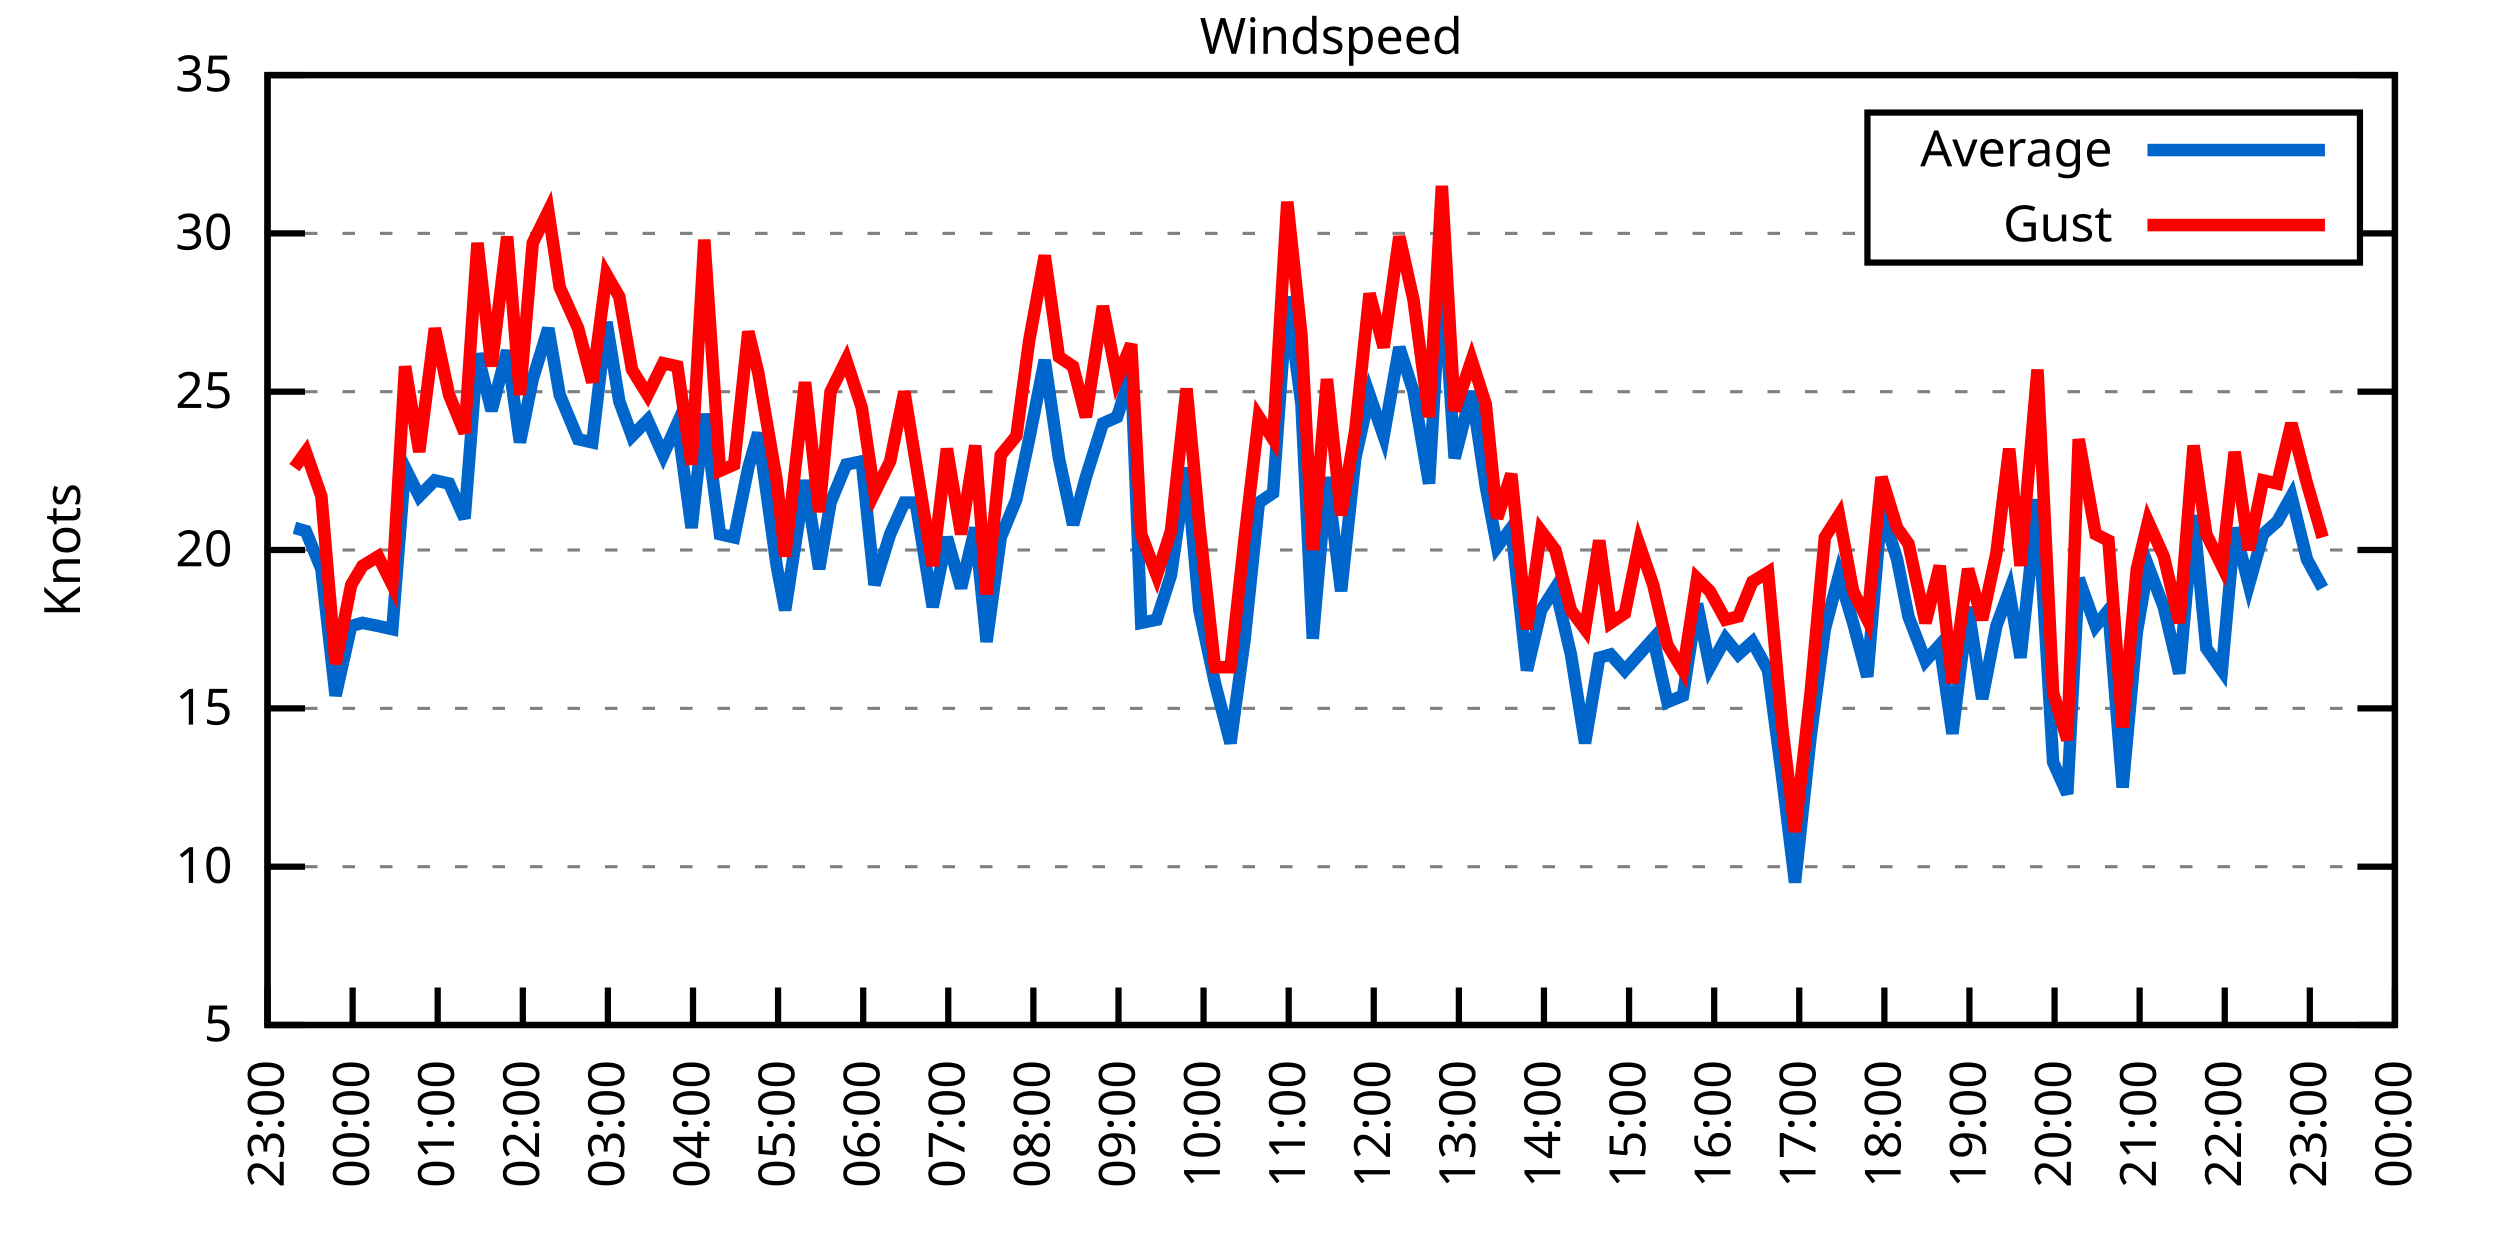
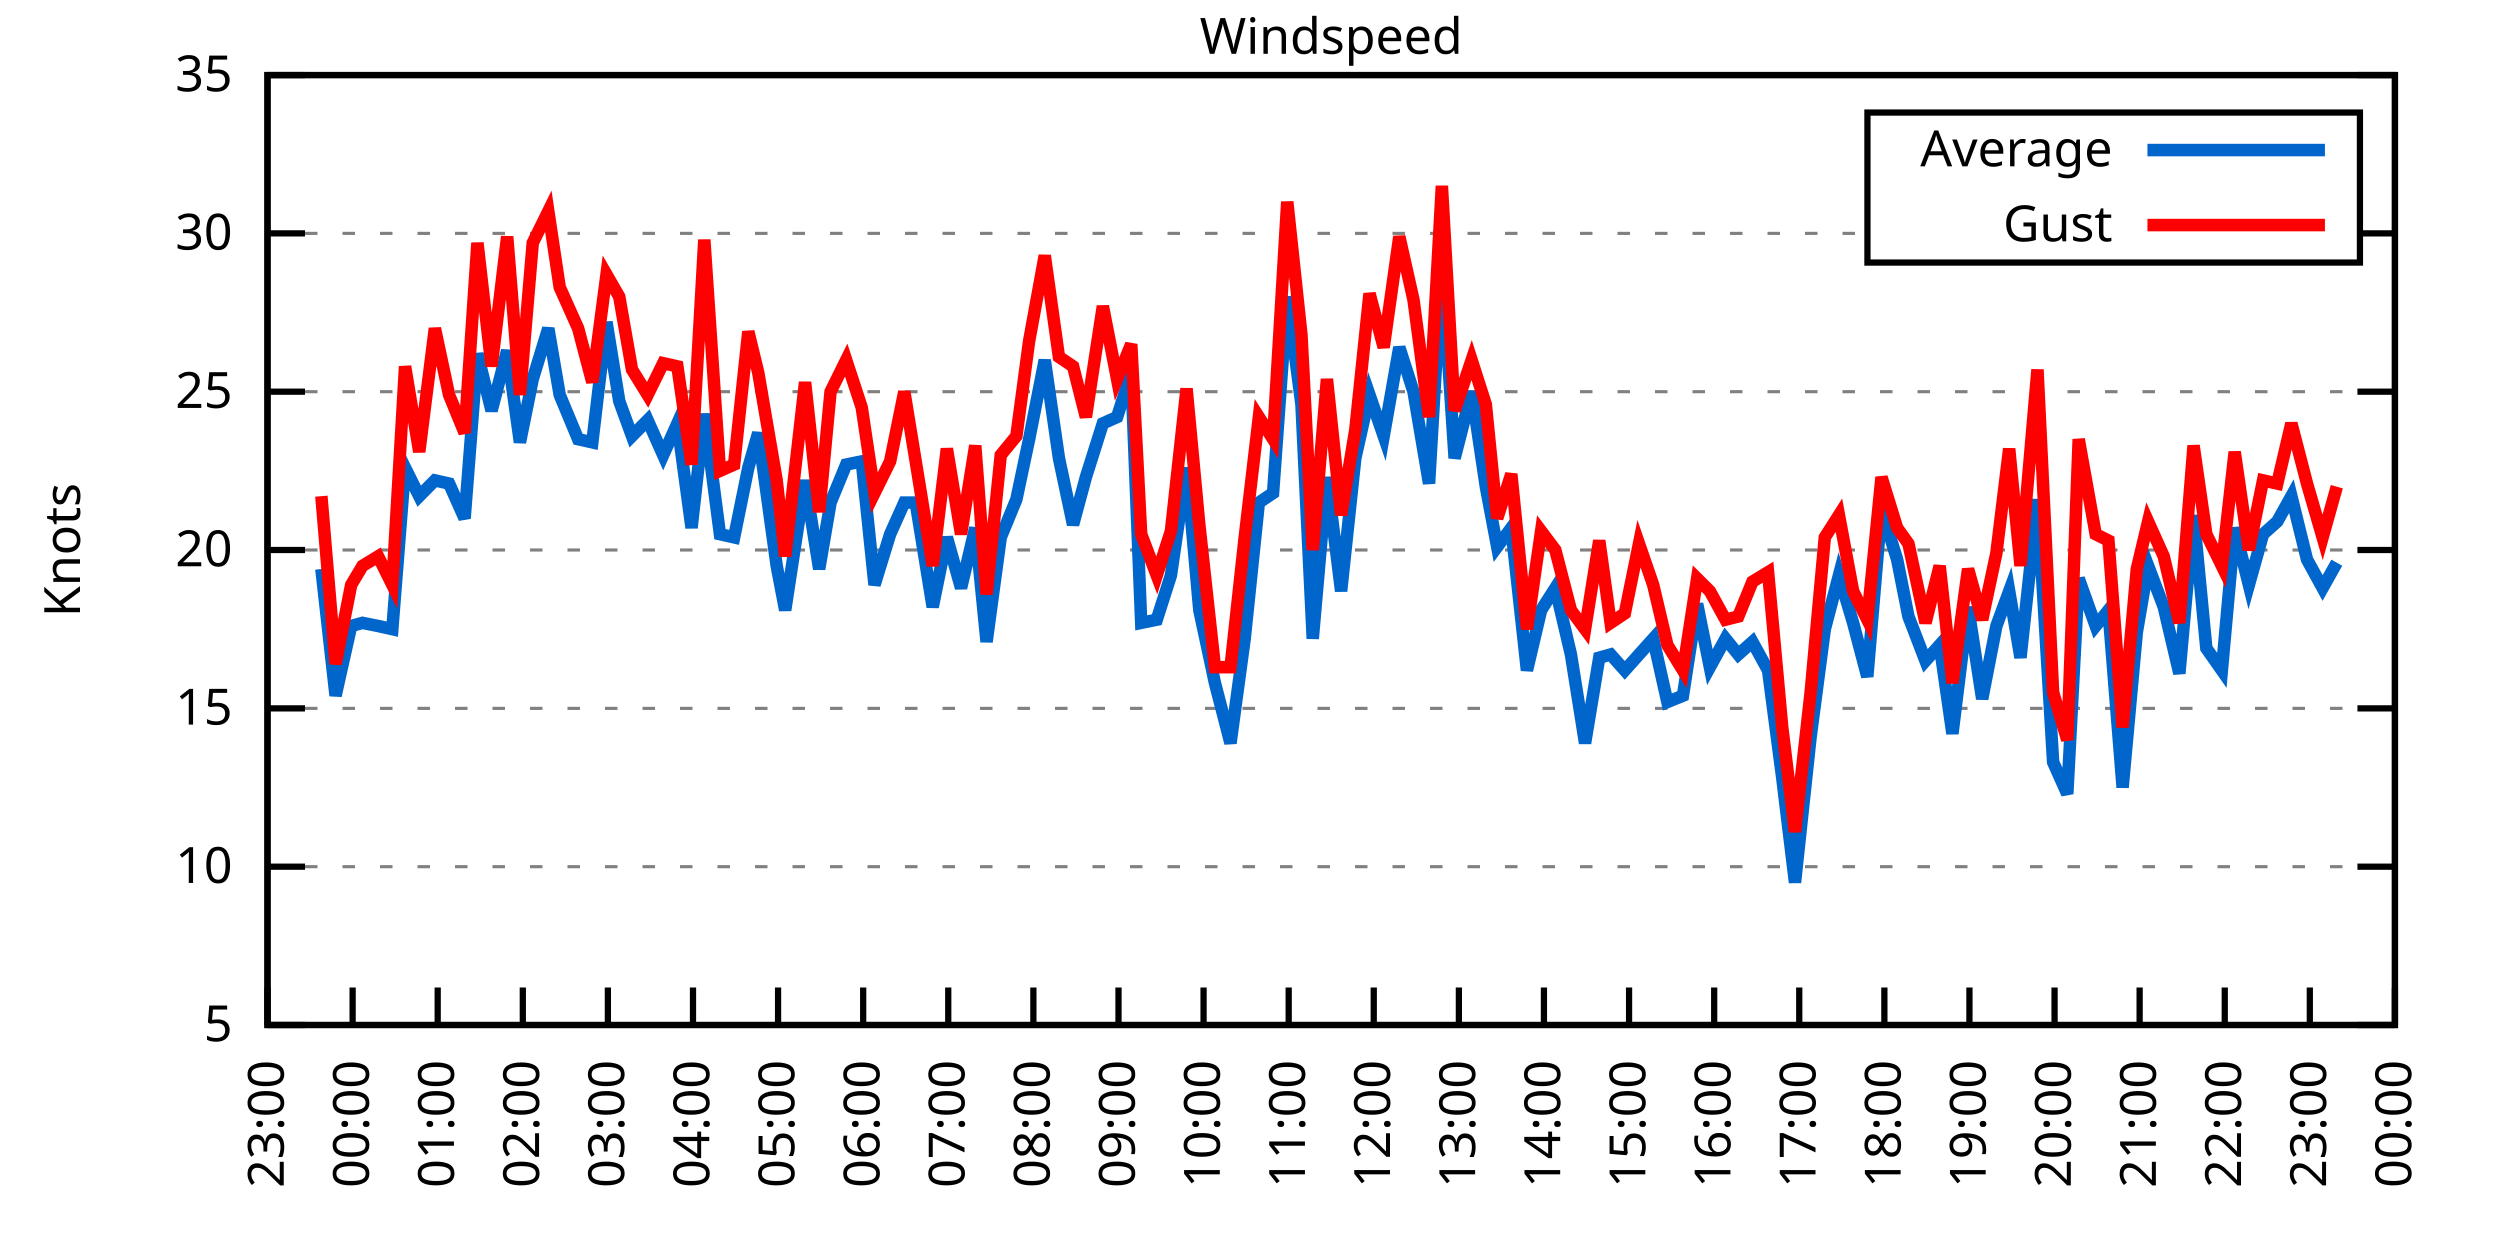
<svg xmlns="http://www.w3.org/2000/svg" xmlns:xlink="http://www.w3.org/1999/xlink" width="400" height="200" viewBox="0 0 400 200">
  <g id="gnuplot_canvas">
    <rect x="0" y="0" width="400" height="200" fill="none" />
    <defs>
      <circle id="gpDot" r="0.5" stroke-width="0.5" stroke="currentColor" />
      <path id="gpPt0" stroke-width="0.333" stroke="currentColor" d="M-1,0 h2 M0,-1 v2" />
      <path id="gpPt1" stroke-width="0.333" stroke="currentColor" d="M-1,-1 L1,1 M1,-1 L-1,1" />
      <path id="gpPt2" stroke-width="0.333" stroke="currentColor" d="M-1,0 L1,0 M0,-1 L0,1 M-1,-1 L1,1 M-1,1 L1,-1" />
      <rect id="gpPt3" stroke-width="0.333" stroke="currentColor" x="-1" y="-1" width="2" height="2" />
      <rect id="gpPt4" stroke-width="0.333" stroke="currentColor" fill="currentColor" x="-1" y="-1" width="2" height="2" />
      <circle id="gpPt5" stroke-width="0.333" stroke="currentColor" cx="0" cy="0" r="1" />
      <use xlink:href="#gpPt5" id="gpPt6" fill="currentColor" stroke="none" />
      <path id="gpPt7" stroke-width="0.333" stroke="currentColor" d="M0,-1.33 L-1.33,0.67 L1.33,0.67 z" />
      <use xlink:href="#gpPt7" id="gpPt8" fill="currentColor" stroke="none" />
      <use xlink:href="#gpPt7" id="gpPt9" stroke="currentColor" transform="rotate(180)" />
      <use xlink:href="#gpPt9" id="gpPt10" fill="currentColor" stroke="none" />
      <use xlink:href="#gpPt3" id="gpPt11" stroke="currentColor" transform="rotate(45)" />
      <use xlink:href="#gpPt11" id="gpPt12" fill="currentColor" stroke="none" />
      <path id="gpPt13" stroke-width="0.333" stroke="currentColor" d="M0,1.330 L1.265,0.411 L0.782,-1.067 L-0.782,-1.076 L-1.265,0.411 z" />
      <use xlink:href="#gpPt13" id="gpPt14" fill="currentColor" stroke="none" />
      <filter id="textbox" filterUnits="objectBoundingBox" x="0" y="0" height="1" width="1">
        <feFlood flood-color="white" flood-opacity="1" result="bgnd" />
        <feComposite in="SourceGraphic" in2="bgnd" operator="atop" />
      </filter>
      <filter id="greybox" filterUnits="objectBoundingBox" x="0" y="0" height="1" width="1">
        <feFlood flood-color="lightgrey" flood-opacity="1" result="grey" />
        <feComposite in="SourceGraphic" in2="grey" operator="atop" />
      </filter>
    </defs>
    <g fill="none" color="white" stroke="currentColor" stroke-width="1.00" stroke-linecap="butt" stroke-linejoin="miter">
</g>
    <g fill="none" color="black" stroke="currentColor" stroke-width="1.00" stroke-linecap="butt" stroke-linejoin="miter">
      <g stroke="none" shape-rendering="crispEdges">
        <polygon fill="rgb(255, 255, 255)" points="42.80,164.00 383.18,164.00 383.18,12.02 42.80,12.02 " />
      </g>
    </g>
    <g fill="none" color="black" stroke="currentColor" stroke-width="1.00" stroke-linecap="butt" stroke-linejoin="miter">
</g>
    <g fill="none" color="black" stroke="black" stroke-width="0.50" stroke-linecap="butt" stroke-linejoin="miter">
</g>
    <g fill="none" color="gray" stroke="currentColor" stroke-width="0.50" stroke-linecap="butt" stroke-linejoin="miter">
      <path stroke="gray" stroke-dasharray="2,4" class="gridline" d="M42.80,164.00 L383.19,164.00  " />
    </g>
    <g fill="none" color="gray" stroke="gray" stroke-width="1.00" stroke-linecap="butt" stroke-linejoin="miter">
</g>
    <g fill="none" color="black" stroke="currentColor" stroke-width="1.00" stroke-linecap="butt" stroke-linejoin="miter">
      <path stroke="black" d="M42.80,164.00 L48.80,164.00 M383.19,164.00 L377.19,164.00  " />
      <g transform="translate(37.20,166.60)" stroke="none" fill="black" font-family="Sans" font-size="8.00" text-anchor="end">
        <text>
          <tspan font-family="Sans"> 5</tspan>
        </text>
      </g>
    </g>
    <g fill="none" color="black" stroke="currentColor" stroke-width="1.00" stroke-linecap="butt" stroke-linejoin="miter">
</g>
    <g fill="none" color="black" stroke="black" stroke-width="0.50" stroke-linecap="butt" stroke-linejoin="miter">
</g>
    <g fill="none" color="gray" stroke="currentColor" stroke-width="0.50" stroke-linecap="butt" stroke-linejoin="miter">
      <path stroke="gray" stroke-dasharray="2,4" class="gridline" d="M42.80,138.67 L383.19,138.67  " />
    </g>
    <g fill="none" color="gray" stroke="gray" stroke-width="1.00" stroke-linecap="butt" stroke-linejoin="miter">
</g>
    <g fill="none" color="black" stroke="currentColor" stroke-width="1.00" stroke-linecap="butt" stroke-linejoin="miter">
      <path stroke="black" d="M42.80,138.67 L48.80,138.67 M383.19,138.67 L377.19,138.67  " />
      <g transform="translate(37.20,141.27)" stroke="none" fill="black" font-family="Sans" font-size="8.00" text-anchor="end">
        <text>
          <tspan font-family="Sans"> 10</tspan>
        </text>
      </g>
    </g>
    <g fill="none" color="black" stroke="currentColor" stroke-width="1.00" stroke-linecap="butt" stroke-linejoin="miter">
</g>
    <g fill="none" color="black" stroke="black" stroke-width="0.50" stroke-linecap="butt" stroke-linejoin="miter">
</g>
    <g fill="none" color="gray" stroke="currentColor" stroke-width="0.50" stroke-linecap="butt" stroke-linejoin="miter">
      <path stroke="gray" stroke-dasharray="2,4" class="gridline" d="M42.80,113.34 L383.19,113.34  " />
    </g>
    <g fill="none" color="gray" stroke="gray" stroke-width="1.00" stroke-linecap="butt" stroke-linejoin="miter">
</g>
    <g fill="none" color="black" stroke="currentColor" stroke-width="1.00" stroke-linecap="butt" stroke-linejoin="miter">
      <path stroke="black" d="M42.80,113.34 L48.80,113.34 M383.19,113.34 L377.19,113.34  " />
      <g transform="translate(37.20,115.94)" stroke="none" fill="black" font-family="Sans" font-size="8.00" text-anchor="end">
        <text>
          <tspan font-family="Sans"> 15</tspan>
        </text>
      </g>
    </g>
    <g fill="none" color="black" stroke="currentColor" stroke-width="1.00" stroke-linecap="butt" stroke-linejoin="miter">
</g>
    <g fill="none" color="black" stroke="black" stroke-width="0.50" stroke-linecap="butt" stroke-linejoin="miter">
</g>
    <g fill="none" color="gray" stroke="currentColor" stroke-width="0.50" stroke-linecap="butt" stroke-linejoin="miter">
      <path stroke="gray" stroke-dasharray="2,4" class="gridline" d="M42.80,88.00 L383.19,88.00  " />
    </g>
    <g fill="none" color="gray" stroke="gray" stroke-width="1.00" stroke-linecap="butt" stroke-linejoin="miter">
</g>
    <g fill="none" color="black" stroke="currentColor" stroke-width="1.00" stroke-linecap="butt" stroke-linejoin="miter">
      <path stroke="black" d="M42.80,88.00 L48.80,88.00 M383.19,88.00 L377.19,88.00  " />
      <g transform="translate(37.20,90.60)" stroke="none" fill="black" font-family="Sans" font-size="8.00" text-anchor="end">
        <text>
          <tspan font-family="Sans"> 20</tspan>
        </text>
      </g>
    </g>
    <g fill="none" color="black" stroke="currentColor" stroke-width="1.00" stroke-linecap="butt" stroke-linejoin="miter">
</g>
    <g fill="none" color="black" stroke="black" stroke-width="0.50" stroke-linecap="butt" stroke-linejoin="miter">
</g>
    <g fill="none" color="gray" stroke="currentColor" stroke-width="0.50" stroke-linecap="butt" stroke-linejoin="miter">
      <path stroke="gray" stroke-dasharray="2,4" class="gridline" d="M42.80,62.67 L383.19,62.67  " />
    </g>
    <g fill="none" color="gray" stroke="gray" stroke-width="1.00" stroke-linecap="butt" stroke-linejoin="miter">
</g>
    <g fill="none" color="black" stroke="currentColor" stroke-width="1.00" stroke-linecap="butt" stroke-linejoin="miter">
      <path stroke="black" d="M42.80,62.67 L48.80,62.67 M383.19,62.67 L377.19,62.67  " />
      <g transform="translate(37.20,65.27)" stroke="none" fill="black" font-family="Sans" font-size="8.00" text-anchor="end">
        <text>
          <tspan font-family="Sans"> 25</tspan>
        </text>
      </g>
    </g>
    <g fill="none" color="black" stroke="currentColor" stroke-width="1.00" stroke-linecap="butt" stroke-linejoin="miter">
</g>
    <g fill="none" color="black" stroke="black" stroke-width="0.50" stroke-linecap="butt" stroke-linejoin="miter">
</g>
    <g fill="none" color="gray" stroke="currentColor" stroke-width="0.50" stroke-linecap="butt" stroke-linejoin="miter">
      <path stroke="gray" stroke-dasharray="2,4" class="gridline" d="M42.80,37.34 L298.79,37.34 M377.59,37.34 L383.19,37.34  " />
    </g>
    <g fill="none" color="gray" stroke="gray" stroke-width="1.00" stroke-linecap="butt" stroke-linejoin="miter">
</g>
    <g fill="none" color="black" stroke="currentColor" stroke-width="1.00" stroke-linecap="butt" stroke-linejoin="miter">
      <path stroke="black" d="M42.80,37.34 L48.80,37.34 M383.19,37.34 L377.19,37.34  " />
      <g transform="translate(37.20,39.94)" stroke="none" fill="black" font-family="Sans" font-size="8.00" text-anchor="end">
        <text>
          <tspan font-family="Sans"> 30</tspan>
        </text>
      </g>
    </g>
    <g fill="none" color="black" stroke="currentColor" stroke-width="1.00" stroke-linecap="butt" stroke-linejoin="miter">
</g>
    <g fill="none" color="black" stroke="black" stroke-width="0.50" stroke-linecap="butt" stroke-linejoin="miter">
</g>
    <g fill="none" color="gray" stroke="currentColor" stroke-width="0.50" stroke-linecap="butt" stroke-linejoin="miter">
      <path stroke="gray" stroke-dasharray="2,4" class="gridline" d="M42.80,12.01 L383.19,12.01  " />
    </g>
    <g fill="none" color="gray" stroke="gray" stroke-width="1.00" stroke-linecap="butt" stroke-linejoin="miter">
</g>
    <g fill="none" color="black" stroke="currentColor" stroke-width="1.00" stroke-linecap="butt" stroke-linejoin="miter">
      <path stroke="black" d="M42.80,12.01 L48.80,12.01 M383.19,12.01 L377.19,12.01  " />
      <g transform="translate(37.20,14.61)" stroke="none" fill="black" font-family="Sans" font-size="8.00" text-anchor="end">
        <text>
          <tspan font-family="Sans"> 35</tspan>
        </text>
      </g>
    </g>
    <g fill="none" color="black" stroke="currentColor" stroke-width="1.00" stroke-linecap="butt" stroke-linejoin="miter">
      <path stroke="black" d="M42.80,164.00 L42.80,158.00  " />
      <g transform="translate(45.40,169.60) rotate(270.00)" stroke="none" fill="black" font-family="Sans" font-size="8.00" text-anchor="end">
        <text>
          <tspan font-family="Sans">23:00</tspan>
        </text>
      </g>
    </g>
    <g fill="none" color="black" stroke="currentColor" stroke-width="1.00" stroke-linecap="butt" stroke-linejoin="miter">
      <path stroke="black" d="M56.42,164.00 L56.42,158.00  " />
      <g transform="translate(59.02,169.60) rotate(270.00)" stroke="none" fill="black" font-family="Sans" font-size="8.00" text-anchor="end">
        <text>
          <tspan font-family="Sans">00:00</tspan>
        </text>
      </g>
    </g>
    <g fill="none" color="black" stroke="currentColor" stroke-width="1.00" stroke-linecap="butt" stroke-linejoin="miter">
      <path stroke="black" d="M70.03,164.00 L70.03,158.00  " />
      <g transform="translate(72.63,169.60) rotate(270.00)" stroke="none" fill="black" font-family="Sans" font-size="8.00" text-anchor="end">
        <text>
          <tspan font-family="Sans">01:00</tspan>
        </text>
      </g>
    </g>
    <g fill="none" color="black" stroke="currentColor" stroke-width="1.00" stroke-linecap="butt" stroke-linejoin="miter">
      <path stroke="black" d="M83.65,164.00 L83.65,158.00  " />
      <g transform="translate(86.25,169.60) rotate(270.00)" stroke="none" fill="black" font-family="Sans" font-size="8.00" text-anchor="end">
        <text>
          <tspan font-family="Sans">02:00</tspan>
        </text>
      </g>
    </g>
    <g fill="none" color="black" stroke="currentColor" stroke-width="1.00" stroke-linecap="butt" stroke-linejoin="miter">
      <path stroke="black" d="M97.26,164.00 L97.26,158.00  " />
      <g transform="translate(99.86,169.60) rotate(270.00)" stroke="none" fill="black" font-family="Sans" font-size="8.00" text-anchor="end">
        <text>
          <tspan font-family="Sans">03:00</tspan>
        </text>
      </g>
    </g>
    <g fill="none" color="black" stroke="currentColor" stroke-width="1.00" stroke-linecap="butt" stroke-linejoin="miter">
      <path stroke="black" d="M110.88,164.00 L110.88,158.00  " />
      <g transform="translate(113.48,169.60) rotate(270.00)" stroke="none" fill="black" font-family="Sans" font-size="8.00" text-anchor="end">
        <text>
          <tspan font-family="Sans">04:00</tspan>
        </text>
      </g>
    </g>
    <g fill="none" color="black" stroke="currentColor" stroke-width="1.00" stroke-linecap="butt" stroke-linejoin="miter">
      <path stroke="black" d="M124.49,164.00 L124.49,158.00  " />
      <g transform="translate(127.09,169.60) rotate(270.00)" stroke="none" fill="black" font-family="Sans" font-size="8.00" text-anchor="end">
        <text>
          <tspan font-family="Sans">05:00</tspan>
        </text>
      </g>
    </g>
    <g fill="none" color="black" stroke="currentColor" stroke-width="1.00" stroke-linecap="butt" stroke-linejoin="miter">
      <path stroke="black" d="M138.11,164.00 L138.11,158.00  " />
      <g transform="translate(140.71,169.60) rotate(270.00)" stroke="none" fill="black" font-family="Sans" font-size="8.00" text-anchor="end">
        <text>
          <tspan font-family="Sans">06:00</tspan>
        </text>
      </g>
    </g>
    <g fill="none" color="black" stroke="currentColor" stroke-width="1.00" stroke-linecap="butt" stroke-linejoin="miter">
      <path stroke="black" d="M151.72,164.00 L151.72,158.00  " />
      <g transform="translate(154.32,169.60) rotate(270.00)" stroke="none" fill="black" font-family="Sans" font-size="8.00" text-anchor="end">
        <text>
          <tspan font-family="Sans">07:00</tspan>
        </text>
      </g>
    </g>
    <g fill="none" color="black" stroke="currentColor" stroke-width="1.00" stroke-linecap="butt" stroke-linejoin="miter">
      <path stroke="black" d="M165.34,164.00 L165.34,158.00  " />
      <g transform="translate(167.94,169.60) rotate(270.00)" stroke="none" fill="black" font-family="Sans" font-size="8.00" text-anchor="end">
        <text>
          <tspan font-family="Sans">08:00</tspan>
        </text>
      </g>
    </g>
    <g fill="none" color="black" stroke="currentColor" stroke-width="1.00" stroke-linecap="butt" stroke-linejoin="miter">
      <path stroke="black" d="M178.96,164.00 L178.96,158.00  " />
      <g transform="translate(181.56,169.60) rotate(270.00)" stroke="none" fill="black" font-family="Sans" font-size="8.00" text-anchor="end">
        <text>
          <tspan font-family="Sans">09:00</tspan>
        </text>
      </g>
    </g>
    <g fill="none" color="black" stroke="currentColor" stroke-width="1.00" stroke-linecap="butt" stroke-linejoin="miter">
      <path stroke="black" d="M192.57,164.00 L192.57,158.00  " />
      <g transform="translate(195.17,169.60) rotate(270.00)" stroke="none" fill="black" font-family="Sans" font-size="8.00" text-anchor="end">
        <text>
          <tspan font-family="Sans">10:00</tspan>
        </text>
      </g>
    </g>
    <g fill="none" color="black" stroke="currentColor" stroke-width="1.00" stroke-linecap="butt" stroke-linejoin="miter">
      <path stroke="black" d="M206.19,164.00 L206.19,158.00  " />
      <g transform="translate(208.79,169.60) rotate(270.00)" stroke="none" fill="black" font-family="Sans" font-size="8.00" text-anchor="end">
        <text>
          <tspan font-family="Sans">11:00</tspan>
        </text>
      </g>
    </g>
    <g fill="none" color="black" stroke="currentColor" stroke-width="1.00" stroke-linecap="butt" stroke-linejoin="miter">
      <path stroke="black" d="M219.80,164.00 L219.80,158.00  " />
      <g transform="translate(222.40,169.60) rotate(270.00)" stroke="none" fill="black" font-family="Sans" font-size="8.00" text-anchor="end">
        <text>
          <tspan font-family="Sans">12:00</tspan>
        </text>
      </g>
    </g>
    <g fill="none" color="black" stroke="currentColor" stroke-width="1.00" stroke-linecap="butt" stroke-linejoin="miter">
      <path stroke="black" d="M233.42,164.00 L233.42,158.00  " />
      <g transform="translate(236.02,169.60) rotate(270.00)" stroke="none" fill="black" font-family="Sans" font-size="8.00" text-anchor="end">
        <text>
          <tspan font-family="Sans">13:00</tspan>
        </text>
      </g>
    </g>
    <g fill="none" color="black" stroke="currentColor" stroke-width="1.00" stroke-linecap="butt" stroke-linejoin="miter">
      <path stroke="black" d="M247.03,164.00 L247.03,158.00  " />
      <g transform="translate(249.63,169.60) rotate(270.00)" stroke="none" fill="black" font-family="Sans" font-size="8.00" text-anchor="end">
        <text>
          <tspan font-family="Sans">14:00</tspan>
        </text>
      </g>
    </g>
    <g fill="none" color="black" stroke="currentColor" stroke-width="1.00" stroke-linecap="butt" stroke-linejoin="miter">
      <path stroke="black" d="M260.65,164.00 L260.65,158.00  " />
      <g transform="translate(263.25,169.60) rotate(270.00)" stroke="none" fill="black" font-family="Sans" font-size="8.00" text-anchor="end">
        <text>
          <tspan font-family="Sans">15:00</tspan>
        </text>
      </g>
    </g>
    <g fill="none" color="black" stroke="currentColor" stroke-width="1.00" stroke-linecap="butt" stroke-linejoin="miter">
      <path stroke="black" d="M274.27,164.00 L274.27,158.00  " />
      <g transform="translate(276.87,169.60) rotate(270.00)" stroke="none" fill="black" font-family="Sans" font-size="8.00" text-anchor="end">
        <text>
          <tspan font-family="Sans">16:00</tspan>
        </text>
      </g>
    </g>
    <g fill="none" color="black" stroke="currentColor" stroke-width="1.00" stroke-linecap="butt" stroke-linejoin="miter">
      <path stroke="black" d="M287.88,164.00 L287.88,158.00  " />
      <g transform="translate(290.48,169.60) rotate(270.00)" stroke="none" fill="black" font-family="Sans" font-size="8.00" text-anchor="end">
        <text>
          <tspan font-family="Sans">17:00</tspan>
        </text>
      </g>
    </g>
    <g fill="none" color="black" stroke="currentColor" stroke-width="1.00" stroke-linecap="butt" stroke-linejoin="miter">
      <path stroke="black" d="M301.50,164.00 L301.50,158.00  " />
      <g transform="translate(304.10,169.60) rotate(270.00)" stroke="none" fill="black" font-family="Sans" font-size="8.00" text-anchor="end">
        <text>
          <tspan font-family="Sans">18:00</tspan>
        </text>
      </g>
    </g>
    <g fill="none" color="black" stroke="currentColor" stroke-width="1.00" stroke-linecap="butt" stroke-linejoin="miter">
      <path stroke="black" d="M315.11,164.00 L315.11,158.00  " />
      <g transform="translate(317.71,169.60) rotate(270.00)" stroke="none" fill="black" font-family="Sans" font-size="8.00" text-anchor="end">
        <text>
          <tspan font-family="Sans">19:00</tspan>
        </text>
      </g>
    </g>
    <g fill="none" color="black" stroke="currentColor" stroke-width="1.00" stroke-linecap="butt" stroke-linejoin="miter">
      <path stroke="black" d="M328.73,164.00 L328.73,158.00  " />
      <g transform="translate(331.33,169.60) rotate(270.00)" stroke="none" fill="black" font-family="Sans" font-size="8.00" text-anchor="end">
        <text>
          <tspan font-family="Sans">20:00</tspan>
        </text>
      </g>
    </g>
    <g fill="none" color="black" stroke="currentColor" stroke-width="1.00" stroke-linecap="butt" stroke-linejoin="miter">
      <path stroke="black" d="M342.34,164.00 L342.34,158.00  " />
      <g transform="translate(344.94,169.60) rotate(270.00)" stroke="none" fill="black" font-family="Sans" font-size="8.00" text-anchor="end">
        <text>
          <tspan font-family="Sans">21:00</tspan>
        </text>
      </g>
    </g>
    <g fill="none" color="black" stroke="currentColor" stroke-width="1.00" stroke-linecap="butt" stroke-linejoin="miter">
      <path stroke="black" d="M355.96,164.00 L355.96,158.00  " />
      <g transform="translate(358.56,169.60) rotate(270.00)" stroke="none" fill="black" font-family="Sans" font-size="8.00" text-anchor="end">
        <text>
          <tspan font-family="Sans">22:00</tspan>
        </text>
      </g>
    </g>
    <g fill="none" color="black" stroke="currentColor" stroke-width="1.00" stroke-linecap="butt" stroke-linejoin="miter">
      <path stroke="black" d="M369.57,164.00 L369.57,158.00  " />
      <g transform="translate(372.17,169.60) rotate(270.00)" stroke="none" fill="black" font-family="Sans" font-size="8.00" text-anchor="end">
        <text>
          <tspan font-family="Sans">23:00</tspan>
        </text>
      </g>
    </g>
    <g fill="none" color="black" stroke="currentColor" stroke-width="1.00" stroke-linecap="butt" stroke-linejoin="miter">
      <path stroke="black" d="M383.19,164.00 L383.19,158.00  " />
      <g transform="translate(385.79,169.60) rotate(270.00)" stroke="none" fill="black" font-family="Sans" font-size="8.00" text-anchor="end">
        <text>
          <tspan font-family="Sans">00:00</tspan>
        </text>
      </g>
    </g>
    <g fill="none" color="black" stroke="currentColor" stroke-width="1.00" stroke-linecap="butt" stroke-linejoin="miter">
</g>
    <g fill="none" color="black" stroke="currentColor" stroke-width="1.00" stroke-linecap="butt" stroke-linejoin="miter">
      <path stroke="black" d="M42.80,12.01 L42.80,164.00 L383.19,164.00 L383.19,12.01 L42.80,12.01 Z  " />
    </g>
    <g fill="none" color="black" stroke="currentColor" stroke-width="1.00" stroke-linecap="butt" stroke-linejoin="miter">
</g>
    <g fill="none" color="black" stroke="currentColor" stroke-width="1.00" stroke-linecap="butt" stroke-linejoin="miter">
      <path stroke="black" d="M298.79,42.01 L298.79,18.01 L377.59,18.01 L377.59,42.01 L298.79,42.01 Z  " />
    </g>
    <g id="Windspeed_plot_1">
      <g fill="none" color="white" stroke="black" stroke-width="2.00" stroke-linecap="butt" stroke-linejoin="miter">
</g>
      <g fill="none" color="black" stroke="currentColor" stroke-width="2.00" stroke-linecap="butt" stroke-linejoin="miter">
        <g transform="translate(337.99,26.61)" stroke="none" fill="black" font-family="Sans" font-size="8.00" text-anchor="end">
          <text>
            <tspan font-family="Sans">Average</tspan>
          </text>
        </g>
      </g>
      <g fill="none" color="black" stroke="currentColor" stroke-width="2.00" stroke-linecap="butt" stroke-linejoin="miter">
-         <path stroke="rgb(  0, 102, 204)" d="M343.59,24.01 L371.99,24.01 M47.11,84.46 L48.93,84.97 L51.42,91.04 L53.69,111.31 L56.19,100.16 L58.00,99.66   L60.50,100.16 L62.77,100.67 L64.81,74.83 L67.08,79.39 L69.58,76.86 L71.85,77.37 L74.34,82.94 L76.39,56.59   L78.65,65.71 L81.15,56.09 L83.19,70.78 L85.24,60.65 L87.73,52.54 L89.55,63.18 L92.50,70.27 L94.77,70.78   L97.04,51.53 L99.08,64.19 L101.12,69.77 L103.62,67.23 L106.11,72.81 L108.38,67.74 L110.65,84.46 L112.69,66.22   L115.19,85.47 L117.46,85.98 L119.73,74.83 L121.32,69.26 L124.27,90.54 L125.63,97.63 L128.81,76.86 L131.07,91.04   L132.89,80.41 L135.39,74.33 L137.88,73.82 L139.92,93.58 L142.42,85.47 L144.69,80.41 L146.51,80.41 L149.23,97.12   L151.50,85.98 L153.77,94.08 L156.04,84.46 L157.85,102.70 L160.12,85.98 L162.62,79.90 L164.66,70.27 L167.16,57.61   L169.43,73.31 L171.69,83.95 L173.74,76.35 L176.46,67.74 L178.73,66.73 L181.00,59.63 L182.59,99.66 L185.08,99.15   L187.35,92.06 L189.85,74.83 L191.89,97.63 L194.39,109.28 L196.88,118.91 L199.15,102.19 L201.42,80.41 L203.69,78.89   L205.96,47.47 L208.23,64.70 L210.04,102.19 L212.31,76.35 L214.58,94.59 L216.85,73.31 L219.12,63.18 L221.39,69.77   L223.89,55.58 L226.16,62.67 L228.65,77.37 L230.70,42.41 L232.74,73.31 L235.46,62.67 L237.73,77.87 L239.55,87.50   L241.81,84.46 L244.31,107.26 L246.58,97.63 L248.85,94.08 L251.35,104.72 L253.61,118.91 L255.88,105.23 L257.70,104.72   L259.97,107.26 L262.24,104.72 L264.51,102.19 L266.78,112.32 L269.27,111.31 L271.54,96.62 L273.58,106.75 L276.08,102.19   L278.12,104.72 L280.39,102.70 L282.89,107.26 L285.16,124.48 L287.20,141.20 L289.70,117.90 L291.97,100.67 L294.23,92.06   L296.50,99.66 L298.77,108.27 L301.04,81.42 L303.54,89.52 L305.35,98.64 L308.08,105.74 L310.35,103.20 L312.39,117.39   L314.89,97.12 L317.15,111.82 L319.42,100.16 L321.47,94.59 L323.28,105.23 L326.00,79.90 L328.50,121.95 L330.77,127.02   L332.59,92.56 L335.31,100.16 L337.35,97.63 L339.62,126.00 L341.89,101.18 L343.70,90.54 L346.20,97.12 L348.70,107.76   L350.97,82.43 L353.01,103.71 L355.50,107.26 L357.55,84.46 L359.82,93.58 L362.09,85.47 L364.36,83.45 L366.62,79.39   L369.12,89.52 L371.62,94.08  " />
+         <path stroke="rgb(  0, 102, 204)" d="M343.59,24.01 L371.99,24.01 M51.42,91.04 L53.69,111.31 L56.19,100.16 L58.00,99.66 L60.50,100.16 L62.77,100.67   L64.81,74.83 L67.08,79.39 L69.58,76.86 L71.85,77.37 L74.34,82.94 L76.39,56.59 L78.65,65.71 L81.15,56.09   L83.19,70.78 L85.24,60.65 L87.73,52.54 L89.55,63.18 L92.50,70.27 L94.77,70.78 L97.04,51.53 L99.08,64.19   L101.12,69.77 L103.62,67.23 L106.11,72.81 L108.38,67.74 L110.65,84.46 L112.69,66.22 L115.19,85.47 L117.46,85.98   L119.73,74.83 L121.32,69.26 L124.27,90.54 L125.63,97.63 L128.81,76.86 L131.07,91.04 L132.89,80.41 L135.39,74.33   L137.88,73.82 L139.92,93.58 L142.42,85.47 L144.69,80.41 L146.51,80.41 L149.23,97.12 L151.50,85.98 L153.77,94.08   L156.04,84.46 L157.85,102.70 L160.12,85.98 L162.62,79.90 L164.66,70.27 L167.16,57.61 L169.43,73.31 L171.69,83.95   L173.74,76.35 L176.46,67.74 L178.73,66.73 L181.00,59.63 L182.59,99.66 L185.08,99.15 L187.35,92.06 L189.85,74.83   L191.89,97.63 L194.39,109.28 L196.88,118.91 L199.15,102.19 L201.42,80.41 L203.69,78.89 L205.96,47.47 L208.23,64.70   L210.04,102.19 L212.31,76.35 L214.58,94.59 L216.85,73.31 L219.12,63.18 L221.39,69.77 L223.89,55.58 L226.16,62.67   L228.65,77.37 L230.70,42.41 L232.74,73.31 L235.46,62.67 L237.73,77.87 L239.55,87.50 L241.81,84.46 L244.31,107.26   L246.58,97.63 L248.85,94.08 L251.35,104.72 L253.61,118.91 L255.88,105.23 L257.70,104.72 L259.97,107.26 L262.24,104.72   L264.51,102.19 L266.78,112.32 L269.27,111.31 L271.54,96.62 L273.58,106.75 L276.08,102.19 L278.12,104.72 L280.39,102.70   L282.89,107.26 L285.16,124.48 L287.20,141.20 L289.70,117.90 L291.97,100.67 L294.23,92.06 L296.50,99.66 L298.77,108.27   L301.04,81.42 L303.54,89.52 L305.35,98.64 L308.08,105.74 L310.35,103.20 L312.39,117.39 L314.89,97.12 L317.15,111.82   L319.42,100.16 L321.47,94.59 L323.28,105.23 L326.00,79.90 L328.50,121.95 L330.77,127.02 L332.59,92.56 L335.31,100.16   L337.35,97.63 L339.62,126.00 L341.89,101.18 L343.70,90.54 L346.20,97.12 L348.70,107.76 L350.97,82.43 L353.01,103.71   L355.50,107.26 L357.55,84.46 L359.82,93.58 L362.09,85.47 L364.36,83.45 L366.62,79.39 L369.12,89.52 L371.62,94.08   L373.89,90.03  " />
      </g>
    </g>
    <g id="Windspeed_plot_2">
      <g fill="none" color="black" stroke="currentColor" stroke-width="2.00" stroke-linecap="butt" stroke-linejoin="miter">
        <g transform="translate(337.99,38.61)" stroke="none" fill="black" font-family="Sans" font-size="8.00" text-anchor="end">
          <text>
            <tspan font-family="Sans">Gust</tspan>
          </text>
        </g>
      </g>
      <g fill="none" color="black" stroke="currentColor" stroke-width="2.00" stroke-linecap="butt" stroke-linejoin="miter">
-         <path stroke="rgb(255,   0,   0)" d="M343.59,36.01 L371.99,36.01 M47.11,74.83 L48.93,72.30 L51.42,79.39 L53.69,106.24 L56.19,93.58 L58.00,90.54   L60.50,89.02 L62.77,93.58 L64.81,58.62 L67.08,72.30 L69.58,52.54 L71.85,63.18 L74.34,69.26 L76.39,38.86   L78.65,58.62 L81.15,37.85 L83.19,63.18 L85.24,38.86 L87.73,33.80 L89.55,45.95 L92.50,52.54 L94.77,61.15   L97.04,43.93 L99.08,47.47 L101.12,59.13 L103.62,63.18 L106.11,58.11 L108.38,58.62 L110.65,74.33 L112.69,38.35   L115.19,75.34 L117.46,74.33 L119.73,53.05 L121.32,59.63 L124.27,76.86 L125.63,89.02 L128.81,61.15 L131.07,81.93   L132.89,62.67 L135.39,57.61 L137.88,65.21 L139.92,78.89 L142.42,73.82 L144.69,62.67 L146.51,73.82 L149.23,90.54   L151.50,71.79 L153.77,85.47 L156.04,71.29 L157.85,95.10 L160.12,72.81 L162.62,69.77 L164.66,54.57 L167.16,40.89   L169.43,57.10 L171.69,58.62 L173.74,66.73 L176.46,48.99 L178.73,60.65 L181.00,55.07 L182.59,85.47 L185.08,92.06   L187.35,84.97 L189.85,62.17 L191.89,83.95 L194.39,106.75 L196.88,106.75 L199.15,85.98 L201.42,66.73 L203.69,70.27   L205.96,32.28 L208.23,53.55 L210.04,88.00 L212.31,60.65 L214.58,82.43 L216.85,68.75 L219.12,46.97 L221.39,55.58   L223.89,37.85 L226.16,47.98 L228.65,66.73 L230.70,29.74 L232.74,65.71 L235.46,57.61 L237.73,64.70 L239.55,82.94   L241.81,75.85 L244.31,100.67 L246.58,84.97 L248.85,88.00 L251.35,97.63 L253.61,100.67 L255.88,86.49 L257.70,99.66   L259.97,98.14 L262.24,86.99 L264.51,93.58 L266.78,103.20 L269.27,107.26 L271.54,92.56 L273.58,94.59 L276.08,99.15   L278.12,98.64 L280.39,93.07 L282.89,91.55 L285.16,116.38 L287.20,133.10 L289.70,110.80 L291.97,85.98 L294.23,82.43   L296.50,94.59 L298.77,99.15 L301.04,76.35 L303.54,84.46 L305.35,86.99 L308.08,99.66 L310.35,90.54 L312.39,109.28   L314.89,91.04 L317.15,99.15 L319.42,88.51 L321.47,71.79 L323.28,90.54 L326.00,59.13 L328.50,110.80 L330.77,118.40   L332.59,70.27 L335.31,85.47 L337.35,86.49 L339.62,116.38 L341.89,91.04 L343.70,83.45 L346.20,89.02 L348.70,99.66   L350.97,71.29 L353.01,85.47 L355.50,90.54 L357.55,72.30 L359.82,88.00 L362.09,76.86 L364.36,77.37 L366.62,67.74   L369.12,77.37 L371.62,85.98  " />
+         <path stroke="rgb(255,   0,   0)" d="M343.59,36.01 L371.99,36.01 M51.42,79.39 L53.69,106.24 L56.19,93.58 L58.00,90.54 L60.50,89.02 L62.77,93.58   L64.81,58.62 L67.08,72.30 L69.58,52.54 L71.85,63.18 L74.34,69.26 L76.39,38.86 L78.65,58.62 L81.15,37.85   L83.19,63.18 L85.24,38.86 L87.73,33.80 L89.55,45.95 L92.50,52.54 L94.77,61.15 L97.04,43.93 L99.08,47.47   L101.12,59.13 L103.62,63.18 L106.11,58.11 L108.38,58.62 L110.65,74.33 L112.69,38.35 L115.19,75.34 L117.46,74.33   L119.73,53.05 L121.32,59.63 L124.27,76.86 L125.63,89.02 L128.81,61.15 L131.07,81.93 L132.89,62.67 L135.39,57.61   L137.88,65.21 L139.92,78.89 L142.42,73.82 L144.69,62.67 L146.51,73.82 L149.23,90.54 L151.50,71.79 L153.77,85.47   L156.04,71.29 L157.85,95.10 L160.12,72.81 L162.62,69.77 L164.66,54.57 L167.16,40.89 L169.43,57.10 L171.69,58.62   L173.74,66.73 L176.46,48.99 L178.73,60.65 L181.00,55.07 L182.59,85.47 L185.08,92.06 L187.35,84.97 L189.85,62.17   L191.89,83.95 L194.39,106.75 L196.88,106.75 L199.15,85.98 L201.42,66.73 L203.69,70.27 L205.96,32.28 L208.23,53.55   L210.04,88.00 L212.31,60.65 L214.58,82.43 L216.85,68.75 L219.12,46.97 L221.39,55.58 L223.89,37.85 L226.16,47.98   L228.65,66.73 L230.70,29.74 L232.74,65.71 L235.46,57.61 L237.73,64.70 L239.55,82.94 L241.81,75.85 L244.31,100.67   L246.58,84.97 L248.85,88.00 L251.35,97.63 L253.61,100.67 L255.88,86.49 L257.70,99.66 L259.97,98.14 L262.24,86.99   L264.51,93.58 L266.78,103.20 L269.27,107.26 L271.54,92.56 L273.58,94.59 L276.08,99.15 L278.12,98.64 L280.39,93.07   L282.89,91.55 L285.16,116.38 L287.20,133.10 L289.70,110.80 L291.97,85.98 L294.23,82.43 L296.50,94.59 L298.77,99.15   L301.04,76.35 L303.54,84.46 L305.35,86.99 L308.08,99.66 L310.35,90.54 L312.39,109.28 L314.89,91.04 L317.15,99.15   L319.42,88.51 L321.47,71.79 L323.28,90.54 L326.00,59.13 L328.50,110.80 L330.77,118.40 L332.59,70.27 L335.31,85.47   L337.35,86.49 L339.62,116.38 L341.89,91.04 L343.70,83.45 L346.20,89.02 L348.70,99.66 L350.97,71.29 L353.01,85.47   L355.50,90.54 L357.55,72.30 L359.82,88.00 L362.09,76.86 L364.36,77.37 L366.62,67.74 L369.12,77.37 L371.62,85.98   L373.89,77.87  " />
      </g>
    </g>
    <g fill="none" color="black" stroke="currentColor" stroke-width="2.00" stroke-linecap="butt" stroke-linejoin="miter">
</g>
    <g fill="none" color="black" stroke="black" stroke-width="1.00" stroke-linecap="butt" stroke-linejoin="miter">
</g>
    <g fill="none" color="black" stroke="currentColor" stroke-width="1.00" stroke-linecap="butt" stroke-linejoin="miter">
      <path stroke="black" d="M42.80,12.01 L42.80,164.00 L383.19,164.00 L383.19,12.01 L42.80,12.01 Z  " />
      <g transform="translate(12.80,88.01) rotate(270.00)" stroke="none" fill="black" font-family="Sans" font-size="8.00" text-anchor="middle">
        <text>
          <tspan font-family="Sans">Knots</tspan>
        </text>
      </g>
    </g>
    <g fill="none" color="black" stroke="currentColor" stroke-width="1.00" stroke-linecap="butt" stroke-linejoin="miter">
</g>
    <g fill="none" color="black" stroke="currentColor" stroke-width="1.00" stroke-linecap="butt" stroke-linejoin="miter">
      <g transform="translate(212.99,8.61)" stroke="none" fill="black" font-family="Sans" font-size="8.00" text-anchor="middle">
        <text>
          <tspan font-family="Sans">Windspeed</tspan>
        </text>
      </g>
    </g>
    <g fill="none" color="black" stroke="currentColor" stroke-width="1.00" stroke-linecap="butt" stroke-linejoin="miter">
</g>
  </g>
</svg>
